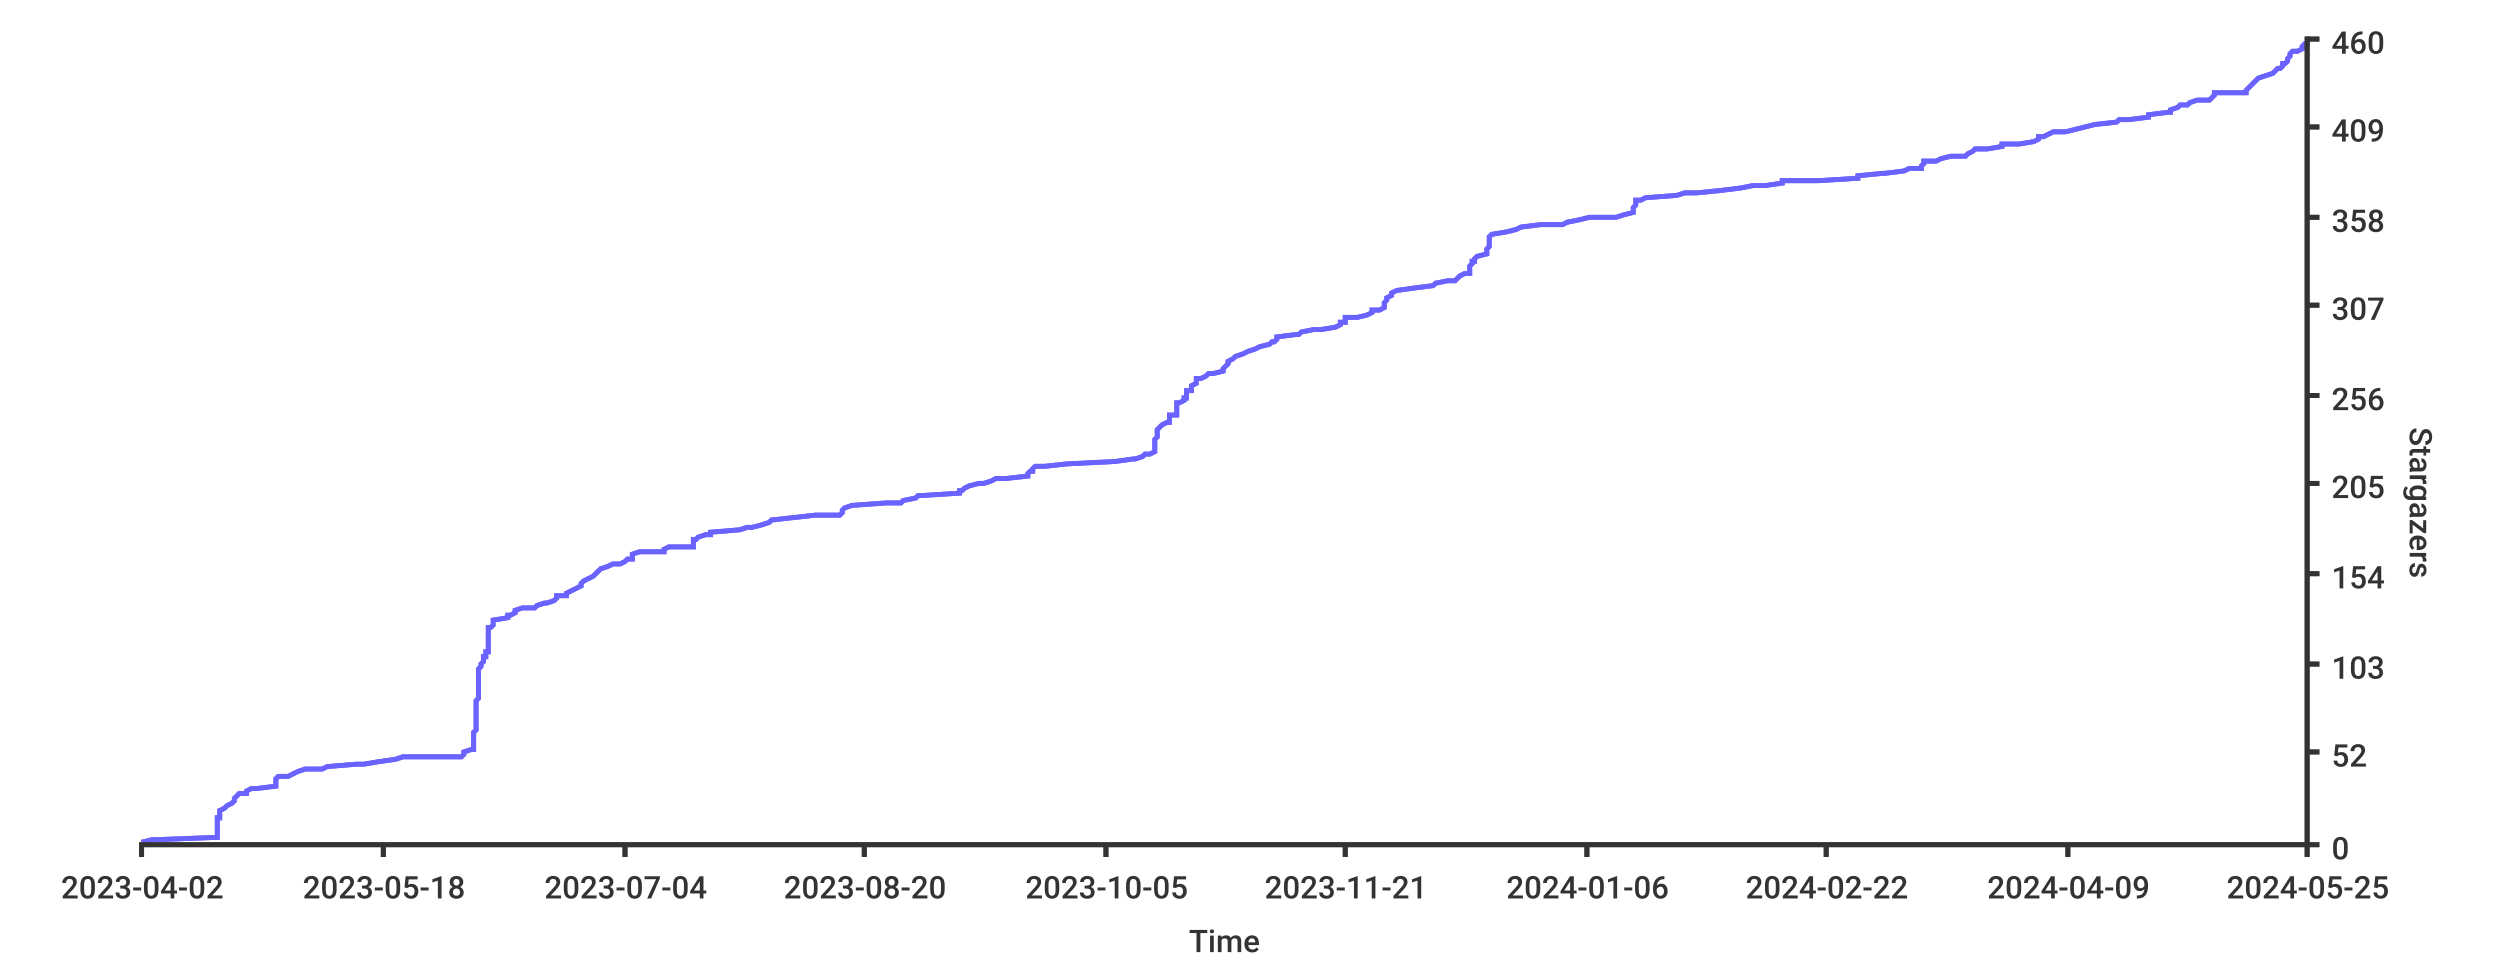
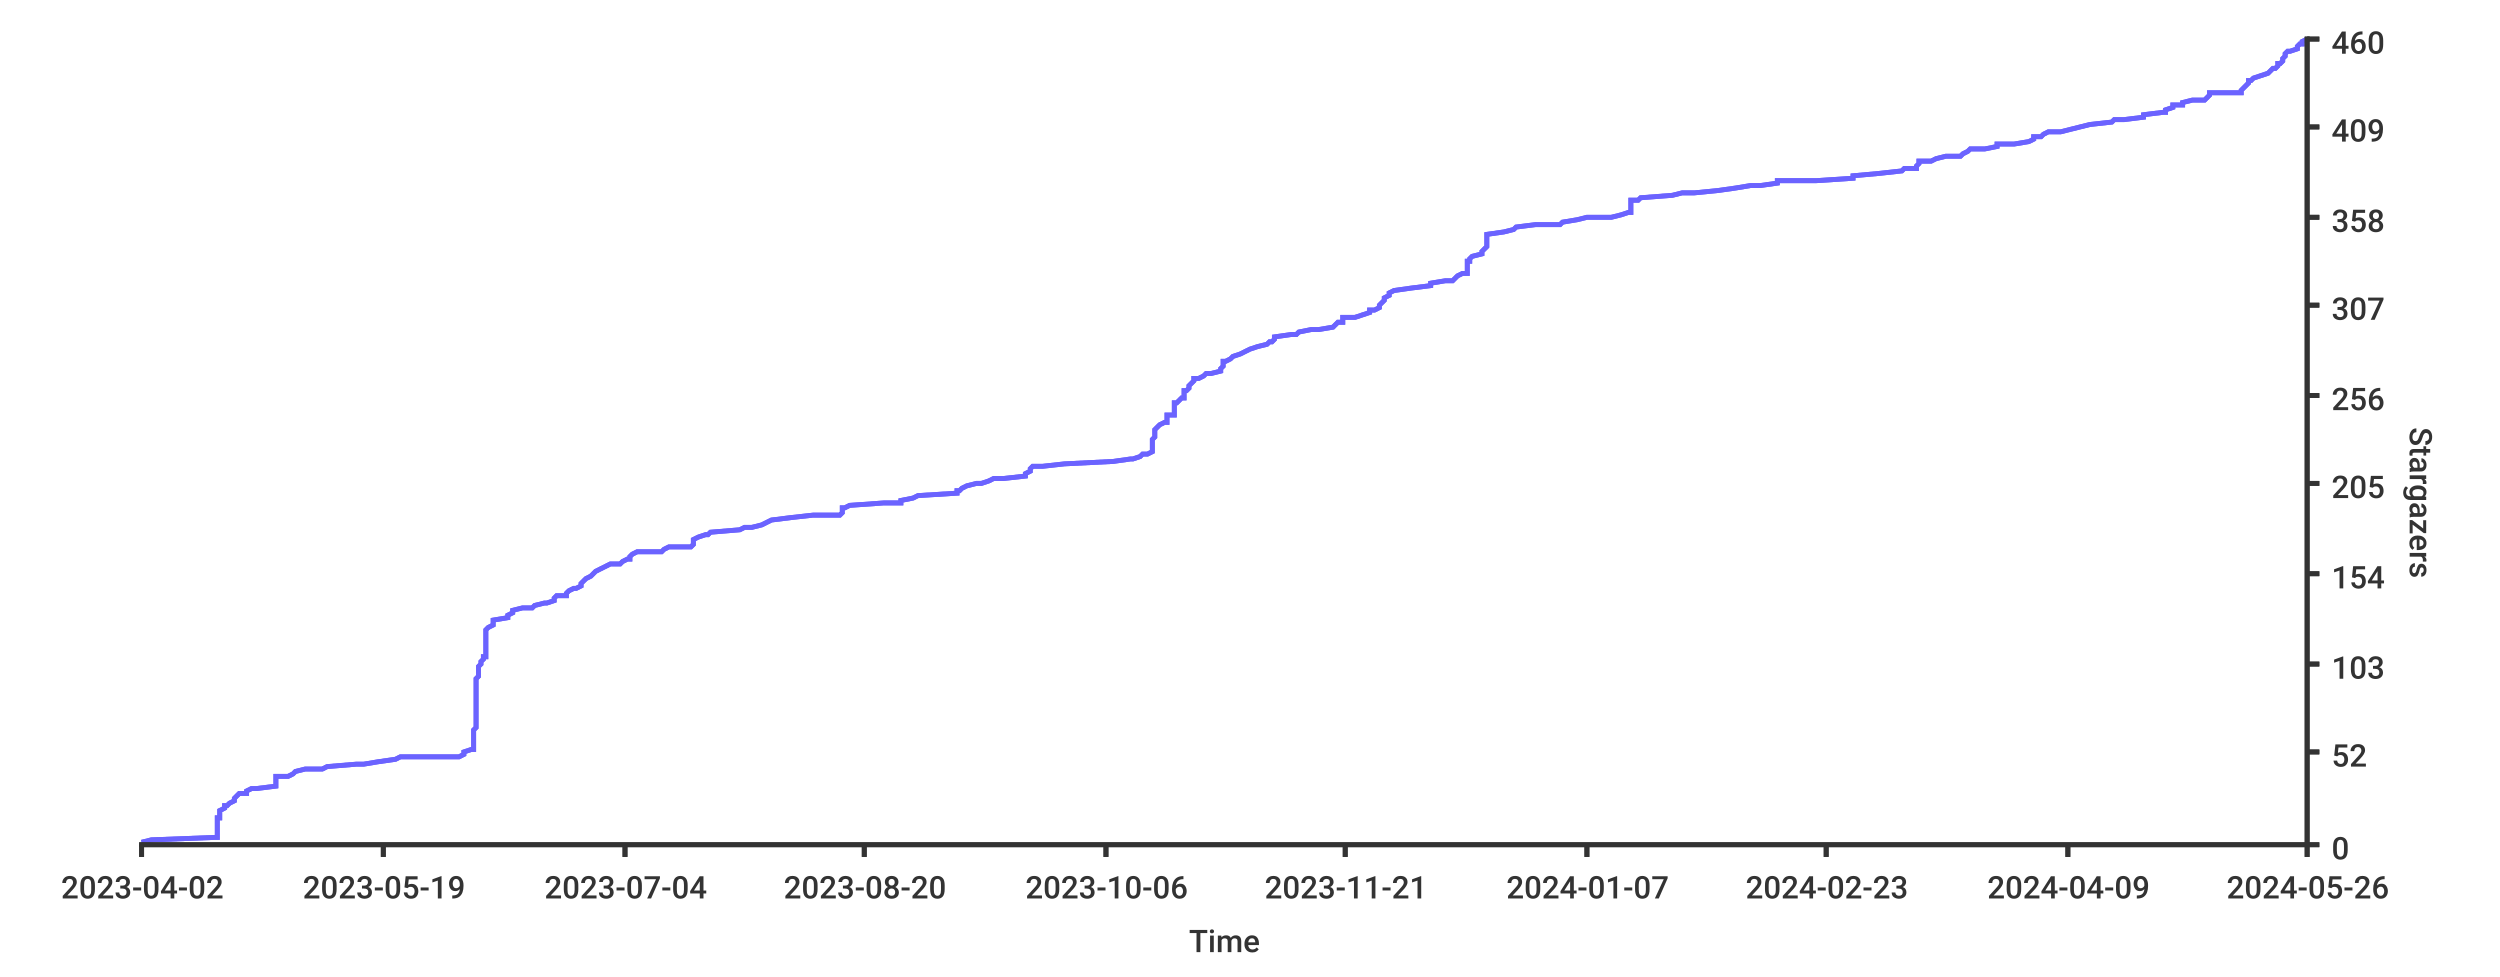
<svg xmlns="http://www.w3.org/2000/svg" width="1024px" height="400px">
  <style type="text/css">
path { fill: none; stroke: rgb(51,51,51); }
path.series { stroke: #6b63ff; }
rect.background { fill: rgb(255,255,255); stroke: none; }

text {
	stroke-width: 0;
	stroke: none;
	fill: rgba(51,51,51,1.0);
	font-size: 12.8px;
	font-family: 'Roboto Medium', sans-serif;
}
</style>
-   <rect y="0" width="1024px" height="400px" class="background" rx="8" x="0" />
-   <rect class="background" rx="8" x="0" y="0" width="1024px" height="400px" />
-   <path stroke-width="2" class="series" d="M 58 345 L 62 344 L 88 343 L 89 343 L 89 342 L 89 341 L 89 340 L 89 340 L 89 339 L 89 338 L 89 338 L 89 337 L 89 336 L 89 335 L 90 335 L 90 334 L 90 333 L 90 333 L 90 332 L 92 331 L 93 330 L 93 330 L 95 329 L 96 328 L 96 328 L 96 327 L 97 326 L 98 325 L 101 325 L 101 324 L 103 323 L 105 323 L 113 322 L 113 321 L 113 320 L 113 320 L 113 319 L 114 318 L 118 318 L 120 317 L 122 316 L 125 315 L 132 315 L 134 314 L 146 313 L 149 313 L 155 312 L 162 311 L 165 310 L 189 310 L 190 309 L 190 308 L 193 307 L 194 307 L 194 306 L 194 305 L 194 305 L 194 304 L 194 303 L 194 302 L 194 302 L 194 301 L 194 300 L 194 300 L 195 299 L 195 298 L 195 297 L 195 297 L 195 296 L 195 295 L 195 295 L 195 294 L 195 293 L 195 292 L 195 292 L 195 291 L 195 290 L 195 290 L 195 289 L 195 288 L 195 287 L 195 287 L 196 286 L 196 285 L 196 285 L 196 284 L 196 283 L 196 282 L 196 282 L 196 281 L 196 280 L 196 280 L 196 279 L 196 278 L 196 277 L 196 277 L 196 276 L 196 275 L 196 274 L 196 274 L 197 273 L 197 272 L 197 272 L 198 271 L 198 270 L 198 269 L 199 269 L 199 268 L 199 267 L 200 267 L 200 266 L 200 265 L 200 264 L 200 264 L 200 263 L 200 262 L 200 262 L 200 261 L 200 260 L 200 259 L 200 259 L 200 258 L 200 257 L 201 257 L 202 256 L 202 255 L 202 254 L 202 254 L 208 253 L 208 252 L 209 252 L 211 251 L 211 250 L 214 249 L 219 249 L 220 248 L 223 247 L 224 247 L 227 246 L 228 245 L 228 244 L 232 244 L 232 243 L 234 242 L 236 241 L 236 241 L 238 240 L 238 239 L 238 239 L 239 238 L 241 237 L 243 236 L 243 236 L 244 235 L 245 234 L 245 234 L 246 233 L 249 232 L 251 231 L 254 231 L 256 230 L 257 229 L 259 229 L 259 228 L 259 227 L 262 226 L 272 226 L 272 225 L 274 224 L 284 224 L 284 223 L 284 222 L 284 221 L 285 221 L 286 220 L 289 219 L 291 219 L 291 218 L 303 217 L 306 216 L 308 216 L 312 215 L 315 214 L 315 214 L 316 213 L 325 212 L 334 211 L 344 211 L 345 210 L 345 209 L 346 208 L 346 208 L 349 207 L 363 206 L 369 206 L 370 205 L 375 204 L 376 203 L 377 203 L 393 202 L 393 201 L 394 201 L 395 200 L 397 199 L 401 198 L 403 198 L 406 197 L 408 196 L 412 196 L 421 195 L 421 194 L 422 193 L 423 193 L 423 192 L 424 191 L 428 191 L 437 190 L 457 189 L 464 188 L 465 188 L 468 187 L 469 186 L 471 186 L 473 185 L 473 184 L 473 183 L 473 183 L 473 182 L 473 181 L 473 181 L 473 180 L 474 179 L 474 178 L 474 178 L 474 177 L 474 176 L 475 175 L 475 175 L 476 174 L 478 173 L 479 173 L 479 172 L 479 171 L 479 170 L 482 170 L 482 169 L 482 168 L 482 168 L 482 167 L 482 166 L 482 165 L 483 165 L 485 164 L 485 163 L 486 163 L 486 162 L 486 161 L 486 160 L 488 160 L 488 159 L 488 158 L 488 158 L 490 157 L 490 156 L 490 155 L 492 155 L 494 154 L 495 153 L 497 153 L 501 152 L 501 151 L 502 150 L 502 150 L 503 149 L 503 148 L 503 148 L 505 147 L 506 146 L 509 145 L 509 145 L 511 144 L 514 143 L 516 142 L 516 142 L 520 141 L 521 140 L 522 140 L 523 139 L 523 138 L 531 137 L 532 137 L 533 136 L 538 135 L 541 135 L 547 134 L 549 133 L 549 132 L 551 132 L 551 131 L 551 130 L 556 130 L 560 129 L 562 128 L 562 127 L 565 127 L 567 126 L 567 125 L 567 125 L 567 124 L 568 123 L 568 122 L 568 122 L 570 121 L 570 120 L 570 120 L 572 119 L 579 118 L 587 117 L 587 117 L 588 116 L 593 115 L 596 115 L 597 114 L 598 113 L 600 112 L 602 112 L 602 111 L 602 110 L 602 109 L 602 109 L 603 108 L 603 107 L 604 107 L 604 106 L 605 105 L 609 104 L 609 104 L 609 103 L 609 102 L 609 102 L 610 101 L 610 100 L 610 99 L 610 99 L 610 98 L 610 97 L 610 97 L 611 96 L 617 95 L 621 94 L 621 94 L 623 93 L 631 92 L 640 92 L 642 91 L 647 90 L 651 89 L 662 89 L 665 88 L 669 87 L 669 87 L 669 86 L 669 85 L 670 84 L 670 84 L 670 83 L 670 82 L 672 82 L 674 81 L 687 80 L 690 79 L 695 79 L 705 78 L 713 77 L 718 76 L 723 76 L 730 75 L 730 74 L 745 74 L 761 73 L 761 72 L 771 71 L 772 71 L 780 70 L 782 69 L 787 69 L 787 68 L 788 67 L 788 66 L 793 66 L 795 65 L 799 64 L 805 64 L 806 63 L 808 62 L 809 61 L 814 61 L 820 60 L 820 59 L 827 59 L 833 58 L 835 57 L 835 56 L 837 56 L 839 55 L 841 54 L 846 54 L 850 53 L 854 52 L 858 51 L 858 51 L 867 50 L 868 49 L 872 49 L 880 48 L 880 47 L 888 46 L 889 46 L 889 45 L 892 44 L 893 43 L 896 43 L 897 42 L 900 41 L 905 41 L 906 40 L 907 39 L 907 38 L 920 38 L 920 37 L 921 36 L 921 36 L 922 35 L 923 34 L 924 33 L 924 33 L 925 32 L 928 31 L 928 31 L 931 30 L 932 29 L 933 28 L 934 28 L 935 27 L 935 26 L 936 26 L 937 25 L 937 24 L 938 23 L 938 23 L 938 22 L 939 21 L 941 21 L 943 20 L 943 19 L 944 18 L 945 18 L 945 17" />
-   <path d="M 58 345 L 62 344 L 88 343 L 89 343 L 89 342 L 89 341 L 89 340 L 89 340 L 89 339 L 89 338 L 89 338 L 89 337 L 89 336 L 89 335 L 90 335 L 90 334 L 90 333 L 90 333 L 90 332 L 92 331 L 93 330 L 93 330 L 95 329 L 96 328 L 96 328 L 96 327 L 97 326 L 98 325 L 101 325 L 101 324 L 103 323 L 105 323 L 113 322 L 113 321 L 113 320 L 113 320 L 113 319 L 114 318 L 118 318 L 120 317 L 122 316 L 125 315 L 132 315 L 134 314 L 146 313 L 149 313 L 155 312 L 162 311 L 165 310 L 189 310 L 190 309 L 190 308 L 193 307 L 194 307 L 194 306 L 194 305 L 194 305 L 194 304 L 194 303 L 194 302 L 194 302 L 194 301 L 194 300 L 194 300 L 195 299 L 195 298 L 195 297 L 195 297 L 195 296 L 195 295 L 195 295 L 195 294 L 195 293 L 195 292 L 195 292 L 195 291 L 195 290 L 195 290 L 195 289 L 195 288 L 195 287 L 195 287 L 196 286 L 196 285 L 196 285 L 196 284 L 196 283 L 196 282 L 196 282 L 196 281 L 196 280 L 196 280 L 196 279 L 196 278 L 196 277 L 196 277 L 196 276 L 196 275 L 196 274 L 196 274 L 197 273 L 197 272 L 197 272 L 198 271 L 198 270 L 198 269 L 199 269 L 199 268 L 199 267 L 200 267 L 200 266 L 200 265 L 200 264 L 200 264 L 200 263 L 200 262 L 200 262 L 200 261 L 200 260 L 200 259 L 200 259 L 200 258 L 200 257 L 201 257 L 202 256 L 202 255 L 202 254 L 202 254 L 208 253 L 208 252 L 209 252 L 211 251 L 211 250 L 214 249 L 219 249 L 220 248 L 223 247 L 224 247 L 227 246 L 228 245 L 228 244 L 232 244 L 232 243 L 234 242 L 236 241 L 236 241 L 238 240 L 238 239 L 238 239 L 239 238 L 241 237 L 243 236 L 243 236 L 244 235 L 245 234 L 245 234 L 246 233 L 249 232 L 251 231 L 254 231 L 256 230 L 257 229 L 259 229 L 259 228 L 259 227 L 262 226 L 272 226 L 272 225 L 274 224 L 284 224 L 284 223 L 284 222 L 284 221 L 285 221 L 286 220 L 289 219 L 291 219 L 291 218 L 303 217 L 306 216 L 308 216 L 312 215 L 315 214 L 315 214 L 316 213 L 325 212 L 334 211 L 344 211 L 345 210 L 345 209 L 346 208 L 346 208 L 349 207 L 363 206 L 369 206 L 370 205 L 375 204 L 376 203 L 377 203 L 393 202 L 393 201 L 394 201 L 395 200 L 397 199 L 401 198 L 403 198 L 406 197 L 408 196 L 412 196 L 421 195 L 421 194 L 422 193 L 423 193 L 423 192 L 424 191 L 428 191 L 437 190 L 457 189 L 464 188 L 465 188 L 468 187 L 469 186 L 471 186 L 473 185 L 473 184 L 473 183 L 473 183 L 473 182 L 473 181 L 473 181 L 473 180 L 474 179 L 474 178 L 474 178 L 474 177 L 474 176 L 475 175 L 475 175 L 476 174 L 478 173 L 479 173 L 479 172 L 479 171 L 479 170 L 482 170 L 482 169 L 482 168 L 482 168 L 482 167 L 482 166 L 482 165 L 483 165 L 485 164 L 485 163 L 486 163 L 486 162 L 486 161 L 486 160 L 488 160 L 488 159 L 488 158 L 488 158 L 490 157 L 490 156 L 490 155 L 492 155 L 494 154 L 495 153 L 497 153 L 501 152 L 501 151 L 502 150 L 502 150 L 503 149 L 503 148 L 503 148 L 505 147 L 506 146 L 509 145 L 509 145 L 511 144 L 514 143 L 516 142 L 516 142 L 520 141 L 521 140 L 522 140 L 523 139 L 523 138 L 531 137 L 532 137 L 533 136 L 538 135 L 541 135 L 547 134 L 549 133 L 549 132 L 551 132 L 551 131 L 551 130 L 556 130 L 560 129 L 562 128 L 562 127 L 565 127 L 567 126 L 567 125 L 567 125 L 567 124 L 568 123 L 568 122 L 568 122 L 570 121 L 570 120 L 570 120 L 572 119 L 579 118 L 587 117 L 587 117 L 588 116 L 593 115 L 596 115 L 597 114 L 598 113 L 600 112 L 602 112 L 602 111 L 602 110 L 602 109 L 602 109 L 603 108 L 603 107 L 604 107 L 604 106 L 605 105 L 609 104 L 609 104 L 609 103 L 609 102 L 609 102 L 610 101 L 610 100 L 610 99 L 610 99 L 610 98 L 610 97 L 610 97 L 611 96 L 617 95 L 621 94 L 621 94 L 623 93 L 631 92 L 640 92 L 642 91 L 647 90 L 651 89 L 662 89 L 665 88 L 669 87 L 669 87 L 669 86 L 669 85 L 670 84 L 670 84 L 670 83 L 670 82 L 672 82 L 674 81 L 687 80 L 690 79 L 695 79 L 705 78 L 713 77 L 718 76 L 723 76 L 730 75 L 730 74 L 745 74 L 761 73 L 761 72 L 771 71 L 772 71 L 780 70 L 782 69 L 787 69 L 787 68 L 788 67 L 788 66 L 793 66 L 795 65 L 799 64 L 805 64 L 806 63 L 808 62 L 809 61 L 814 61 L 820 60 L 820 59 L 827 59 L 833 58 L 835 57 L 835 56 L 837 56 L 839 55 L 841 54 L 846 54 L 850 53 L 854 52 L 858 51 L 858 51 L 867 50 L 868 49 L 872 49 L 880 48 L 880 47 L 888 46 L 889 46 L 889 45 L 892 44 L 893 43 L 896 43 L 897 42 L 900 41 L 905 41 L 906 40 L 907 39 L 907 38 L 920 38 L 920 37 L 921 36 L 921 36 L 922 35 L 923 34 L 924 33 L 924 33 L 925 32 L 928 31 L 928 31 L 931 30 L 932 29 L 933 28 L 934 28 L 935 27 L 935 26 L 936 26 L 937 25 L 937 24 L 938 23 L 938 23 L 938 22 L 939 21 L 941 21 L 943 20 L 943 19 L 944 18 L 945 18 L 945 17" stroke-width="2" class="series" />
-   <path stroke-width="2" d="M 945 346 L 945 15" />
+   <rect x="0" y="0" width="1024px" height="400px" class="background" rx="8" />
+   <rect x="0" y="0" width="1024px" height="400px" class="background" rx="8" />
+   <path stroke-width="2" class="series" d="M 58 345 L 62 344 L 88 343 L 89 343 L 89 342 L 89 341 L 89 340 L 89 340 L 89 339 L 89 338 L 89 338 L 89 337 L 89 336 L 89 335 L 90 335 L 90 334 L 90 333 L 90 333 L 90 332 L 92 331 L 92 330 L 93 330 L 94 329 L 96 328 L 96 328 L 96 327 L 97 326 L 98 325 L 101 325 L 101 324 L 103 323 L 105 323 L 113 322 L 113 321 L 113 320 L 113 320 L 113 319 L 113 318 L 118 318 L 120 317 L 121 316 L 125 315 L 132 315 L 134 314 L 146 313 L 149 313 L 155 312 L 162 311 L 164 310 L 188 310 L 190 309 L 190 308 L 193 307 L 194 307 L 194 306 L 194 305 L 194 305 L 194 304 L 194 303 L 194 302 L 194 302 L 194 301 L 194 300 L 194 300 L 194 299 L 195 298 L 195 297 L 195 297 L 195 296 L 195 295 L 195 295 L 195 294 L 195 293 L 195 292 L 195 292 L 195 291 L 195 290 L 195 290 L 195 289 L 195 288 L 195 287 L 195 287 L 195 286 L 195 285 L 195 285 L 195 284 L 195 283 L 195 282 L 195 282 L 195 281 L 195 280 L 195 280 L 195 279 L 195 278 L 196 277 L 196 277 L 196 276 L 196 275 L 196 274 L 196 274 L 196 273 L 197 272 L 197 272 L 197 271 L 198 270 L 198 269 L 199 269 L 199 268 L 199 267 L 199 267 L 199 266 L 199 265 L 199 264 L 199 264 L 199 263 L 199 262 L 199 262 L 199 261 L 199 260 L 199 259 L 199 259 L 199 258 L 200 257 L 200 257 L 202 256 L 202 255 L 202 254 L 202 254 L 208 253 L 208 252 L 208 252 L 210 251 L 210 250 L 214 249 L 218 249 L 219 248 L 223 247 L 224 247 L 227 246 L 227 245 L 228 244 L 232 244 L 232 243 L 233 242 L 235 241 L 236 241 L 238 240 L 238 239 L 238 239 L 239 238 L 240 237 L 242 236 L 242 236 L 243 235 L 244 234 L 244 234 L 246 233 L 248 232 L 250 231 L 254 231 L 255 230 L 257 229 L 258 229 L 258 228 L 259 227 L 261 226 L 271 226 L 272 225 L 274 224 L 283 224 L 284 223 L 284 222 L 284 221 L 284 221 L 286 220 L 289 219 L 290 219 L 291 218 L 303 217 L 305 216 L 308 216 L 312 215 L 314 214 L 314 214 L 316 213 L 324 212 L 333 211 L 344 211 L 345 210 L 345 209 L 345 208 L 346 208 L 348 207 L 362 206 L 369 206 L 369 205 L 374 204 L 376 203 L 376 203 L 392 202 L 392 201 L 393 201 L 394 200 L 396 199 L 400 198 L 402 198 L 405 197 L 407 196 L 411 196 L 420 195 L 420 194 L 422 193 L 422 193 L 422 192 L 423 191 L 427 191 L 436 190 L 456 189 L 463 188 L 464 188 L 467 187 L 468 186 L 470 186 L 472 185 L 472 184 L 472 183 L 472 183 L 472 182 L 472 181 L 472 181 L 472 180 L 473 179 L 473 178 L 473 178 L 473 177 L 473 176 L 474 175 L 474 175 L 475 174 L 477 173 L 478 173 L 478 172 L 478 171 L 478 170 L 481 170 L 481 169 L 481 168 L 481 168 L 481 167 L 481 166 L 481 165 L 482 165 L 483 164 L 484 163 L 485 163 L 485 162 L 485 161 L 485 160 L 486 160 L 487 159 L 487 158 L 487 158 L 488 157 L 489 156 L 489 155 L 491 155 L 493 154 L 494 153 L 496 153 L 500 152 L 500 151 L 501 150 L 501 150 L 501 149 L 501 148 L 502 148 L 504 147 L 505 146 L 508 145 L 508 145 L 510 144 L 512 143 L 515 142 L 515 142 L 519 141 L 520 140 L 521 140 L 522 139 L 522 138 L 529 137 L 531 137 L 532 136 L 537 135 L 540 135 L 546 134 L 547 133 L 548 132 L 550 132 L 550 131 L 550 130 L 555 130 L 558 129 L 561 128 L 561 127 L 563 127 L 565 126 L 565 125 L 565 125 L 566 124 L 567 123 L 567 122 L 567 122 L 569 121 L 569 120 L 569 120 L 571 119 L 578 118 L 586 117 L 586 117 L 586 116 L 592 115 L 595 115 L 596 114 L 597 113 L 599 112 L 601 112 L 601 111 L 601 110 L 601 109 L 601 109 L 601 108 L 601 107 L 602 107 L 602 106 L 603 105 L 607 104 L 607 104 L 607 103 L 608 102 L 608 102 L 609 101 L 609 100 L 609 99 L 609 99 L 609 98 L 609 97 L 609 97 L 609 96 L 616 95 L 620 94 L 620 94 L 621 93 L 629 92 L 639 92 L 640 91 L 646 90 L 650 89 L 660 89 L 664 88 L 667 87 L 668 87 L 668 86 L 668 85 L 668 84 L 668 84 L 668 83 L 668 82 L 671 82 L 672 81 L 685 80 L 689 79 L 694 79 L 704 78 L 711 77 L 717 76 L 721 76 L 728 75 L 728 74 L 744 74 L 759 73 L 759 72 L 770 71 L 770 71 L 779 70 L 780 69 L 785 69 L 785 68 L 786 67 L 786 66 L 791 66 L 793 65 L 797 64 L 803 64 L 804 63 L 806 62 L 807 61 L 813 61 L 818 60 L 818 59 L 825 59 L 831 58 L 833 57 L 833 56 L 836 56 L 837 55 L 839 54 L 844 54 L 848 53 L 852 52 L 856 51 L 856 51 L 865 50 L 866 49 L 870 49 L 878 48 L 878 47 L 886 46 L 887 46 L 887 45 L 890 44 L 890 43 L 894 43 L 894 42 L 898 41 L 903 41 L 904 40 L 905 39 L 905 38 L 918 38 L 918 37 L 919 36 L 919 36 L 920 35 L 921 34 L 921 33 L 922 33 L 923 32 L 926 31 L 926 31 L 929 30 L 930 29 L 931 28 L 932 28 L 933 27 L 933 26 L 934 26 L 935 25 L 935 24 L 936 23 L 936 23 L 936 22 L 937 21 L 938 21 L 941 20 L 941 19 L 942 18 L 943 18 L 943 17 L 945 16" />
+   <path stroke-width="2" class="series" d="M 58 345 L 62 344 L 88 343 L 89 343 L 89 342 L 89 341 L 89 340 L 89 340 L 89 339 L 89 338 L 89 338 L 89 337 L 89 336 L 89 335 L 90 335 L 90 334 L 90 333 L 90 333 L 90 332 L 92 331 L 92 330 L 93 330 L 94 329 L 96 328 L 96 328 L 96 327 L 97 326 L 98 325 L 101 325 L 101 324 L 103 323 L 105 323 L 113 322 L 113 321 L 113 320 L 113 320 L 113 319 L 113 318 L 118 318 L 120 317 L 121 316 L 125 315 L 132 315 L 134 314 L 146 313 L 149 313 L 155 312 L 162 311 L 164 310 L 188 310 L 190 309 L 190 308 L 193 307 L 194 307 L 194 306 L 194 305 L 194 305 L 194 304 L 194 303 L 194 302 L 194 302 L 194 301 L 194 300 L 194 300 L 194 299 L 195 298 L 195 297 L 195 297 L 195 296 L 195 295 L 195 295 L 195 294 L 195 293 L 195 292 L 195 292 L 195 291 L 195 290 L 195 290 L 195 289 L 195 288 L 195 287 L 195 287 L 195 286 L 195 285 L 195 285 L 195 284 L 195 283 L 195 282 L 195 282 L 195 281 L 195 280 L 195 280 L 195 279 L 195 278 L 196 277 L 196 277 L 196 276 L 196 275 L 196 274 L 196 274 L 196 273 L 197 272 L 197 272 L 197 271 L 198 270 L 198 269 L 199 269 L 199 268 L 199 267 L 199 267 L 199 266 L 199 265 L 199 264 L 199 264 L 199 263 L 199 262 L 199 262 L 199 261 L 199 260 L 199 259 L 199 259 L 199 258 L 200 257 L 200 257 L 202 256 L 202 255 L 202 254 L 202 254 L 208 253 L 208 252 L 208 252 L 210 251 L 210 250 L 214 249 L 218 249 L 219 248 L 223 247 L 224 247 L 227 246 L 227 245 L 228 244 L 232 244 L 232 243 L 233 242 L 235 241 L 236 241 L 238 240 L 238 239 L 238 239 L 239 238 L 240 237 L 242 236 L 242 236 L 243 235 L 244 234 L 244 234 L 246 233 L 248 232 L 250 231 L 254 231 L 255 230 L 257 229 L 258 229 L 258 228 L 259 227 L 261 226 L 271 226 L 272 225 L 274 224 L 283 224 L 284 223 L 284 222 L 284 221 L 284 221 L 286 220 L 289 219 L 290 219 L 291 218 L 303 217 L 305 216 L 308 216 L 312 215 L 314 214 L 314 214 L 316 213 L 324 212 L 333 211 L 344 211 L 345 210 L 345 209 L 345 208 L 346 208 L 348 207 L 362 206 L 369 206 L 369 205 L 374 204 L 376 203 L 376 203 L 392 202 L 392 201 L 393 201 L 394 200 L 396 199 L 400 198 L 402 198 L 405 197 L 407 196 L 411 196 L 420 195 L 420 194 L 422 193 L 422 193 L 422 192 L 423 191 L 427 191 L 436 190 L 456 189 L 463 188 L 464 188 L 467 187 L 468 186 L 470 186 L 472 185 L 472 184 L 472 183 L 472 183 L 472 182 L 472 181 L 472 181 L 472 180 L 473 179 L 473 178 L 473 178 L 473 177 L 473 176 L 474 175 L 474 175 L 475 174 L 477 173 L 478 173 L 478 172 L 478 171 L 478 170 L 481 170 L 481 169 L 481 168 L 481 168 L 481 167 L 481 166 L 481 165 L 482 165 L 483 164 L 484 163 L 485 163 L 485 162 L 485 161 L 485 160 L 486 160 L 487 159 L 487 158 L 487 158 L 488 157 L 489 156 L 489 155 L 491 155 L 493 154 L 494 153 L 496 153 L 500 152 L 500 151 L 501 150 L 501 150 L 501 149 L 501 148 L 502 148 L 504 147 L 505 146 L 508 145 L 508 145 L 510 144 L 512 143 L 515 142 L 515 142 L 519 141 L 520 140 L 521 140 L 522 139 L 522 138 L 529 137 L 531 137 L 532 136 L 537 135 L 540 135 L 546 134 L 547 133 L 548 132 L 550 132 L 550 131 L 550 130 L 555 130 L 558 129 L 561 128 L 561 127 L 563 127 L 565 126 L 565 125 L 565 125 L 566 124 L 567 123 L 567 122 L 567 122 L 569 121 L 569 120 L 569 120 L 571 119 L 578 118 L 586 117 L 586 117 L 586 116 L 592 115 L 595 115 L 596 114 L 597 113 L 599 112 L 601 112 L 601 111 L 601 110 L 601 109 L 601 109 L 601 108 L 601 107 L 602 107 L 602 106 L 603 105 L 607 104 L 607 104 L 607 103 L 608 102 L 608 102 L 609 101 L 609 100 L 609 99 L 609 99 L 609 98 L 609 97 L 609 97 L 609 96 L 616 95 L 620 94 L 620 94 L 621 93 L 629 92 L 639 92 L 640 91 L 646 90 L 650 89 L 660 89 L 664 88 L 667 87 L 668 87 L 668 86 L 668 85 L 668 84 L 668 84 L 668 83 L 668 82 L 671 82 L 672 81 L 685 80 L 689 79 L 694 79 L 704 78 L 711 77 L 717 76 L 721 76 L 728 75 L 728 74 L 744 74 L 759 73 L 759 72 L 770 71 L 770 71 L 779 70 L 780 69 L 785 69 L 785 68 L 786 67 L 786 66 L 791 66 L 793 65 L 797 64 L 803 64 L 804 63 L 806 62 L 807 61 L 813 61 L 818 60 L 818 59 L 825 59 L 831 58 L 833 57 L 833 56 L 836 56 L 837 55 L 839 54 L 844 54 L 848 53 L 852 52 L 856 51 L 856 51 L 865 50 L 866 49 L 870 49 L 878 48 L 878 47 L 886 46 L 887 46 L 887 45 L 890 44 L 890 43 L 894 43 L 894 42 L 898 41 L 903 41 L 904 40 L 905 39 L 905 38 L 918 38 L 918 37 L 919 36 L 919 36 L 920 35 L 921 34 L 921 33 L 922 33 L 923 32 L 926 31 L 926 31 L 929 30 L 930 29 L 931 28 L 932 28 L 933 27 L 933 26 L 934 26 L 935 25 L 935 24 L 936 23 L 936 23 L 936 22 L 937 21 L 938 21 L 941 20 L 941 19 L 942 18 L 943 18 L 943 17 L 945 16" />
+   <path d="M 945 346 L 945 15" stroke-width="2" />
  <path stroke-width="2" d="M 945 346 L 945 15" />
  <path stroke-width="2" d="M 945 346 L 950 346" />
  <path stroke-width="2" d="M 945 346 L 950 346" />
  <text x="955" y="352">0</text>
-   <path d="M 945 308 L 950 308" stroke-width="2" />
+   <path stroke-width="2" d="M 945 308 L 950 308" />
  <path stroke-width="2" d="M 945 308 L 950 308" />
  <text x="955" y="314">52</text>
+   <path stroke-width="2" d="M 945 272 L 950 272" />
  <path d="M 945 272 L 950 272" stroke-width="2" />
-   <path stroke-width="2" d="M 945 272 L 950 272" />
  <text x="955" y="278">103</text>
  <path stroke-width="2" d="M 945 235 L 950 235" />
  <path stroke-width="2" d="M 945 235 L 950 235" />
  <text x="955" y="241">154</text>
  <path stroke-width="2" d="M 945 198 L 950 198" />
  <path stroke-width="2" d="M 945 198 L 950 198" />
  <text x="955" y="204">205</text>
-   <path d="M 945 162 L 950 162" stroke-width="2" />
-   <path d="M 945 162 L 950 162" stroke-width="2" />
+   <path stroke-width="2" d="M 945 162 L 950 162" />
+   <path stroke-width="2" d="M 945 162 L 950 162" />
  <text x="955" y="168">256</text>
  <path stroke-width="2" d="M 945 125 L 950 125" />
  <path stroke-width="2" d="M 945 125 L 950 125" />
  <text x="955" y="131">307</text>
  <path stroke-width="2" d="M 945 89 L 950 89" />
-   <path d="M 945 89 L 950 89" stroke-width="2" />
+   <path stroke-width="2" d="M 945 89 L 950 89" />
  <text x="955" y="95">358</text>
  <path stroke-width="2" d="M 945 52 L 950 52" />
  <path stroke-width="2" d="M 945 52 L 950 52" />
  <text x="955" y="58">409</text>
  <path stroke-width="2" d="M 945 16 L 950 16" />
-   <path stroke-width="2" d="M 945 16 L 950 16" />
+   <path d="M 945 16 L 950 16" stroke-width="2" />
  <text x="955" y="22">460</text>
-   <text x="987" y="175" transform="rotate(90.00,987,175)">Stargazers</text>
+   <text transform="rotate(90.00,987,175)" x="987" y="175">Stargazers</text>
  <path stroke-width="2" d="M 57 346 L 945 346" />
-   <path stroke-width="2" d="M 57 346 L 945 346" />
+   <path d="M 57 346 L 945 346" stroke-width="2" />
  <path stroke-width="2" d="M 58 346 L 58 351" />
  <path stroke-width="2" d="M 58 346 L 58 351" />
  <text x="25" y="368">2023-04-02</text>
  <path stroke-width="2" d="M 157 346 L 157 351" />
  <path stroke-width="2" d="M 157 346 L 157 351" />
-   <text x="124" y="368">2023-05-18</text>
+   <text x="124" y="368">2023-05-19</text>
  <path stroke-width="2" d="M 256 346 L 256 351" />
  <path stroke-width="2" d="M 256 346 L 256 351" />
-   <text y="368" x="223">2023-07-04</text>
+   <text x="223" y="368">2023-07-04</text>
  <path stroke-width="2" d="M 354 346 L 354 351" />
  <path stroke-width="2" d="M 354 346 L 354 351" />
-   <text y="368" x="321">2023-08-20</text>
+   <text x="321" y="368">2023-08-20</text>
+   <path stroke-width="2" d="M 453 346 L 453 351" />
  <path d="M 453 346 L 453 351" stroke-width="2" />
-   <path stroke-width="2" d="M 453 346 L 453 351" />
-   <text x="420" y="368">2023-10-05</text>
+   <text x="420" y="368">2023-10-06</text>
  <path stroke-width="2" d="M 551 346 L 551 351" />
  <path stroke-width="2" d="M 551 346 L 551 351" />
  <text x="518" y="368">2023-11-21</text>
  <path stroke-width="2" d="M 650 346 L 650 351" />
  <path stroke-width="2" d="M 650 346 L 650 351" />
-   <text x="617" y="368">2024-01-06</text>
+   <text x="617" y="368">2024-01-07</text>
  <path stroke-width="2" d="M 748 346 L 748 351" />
  <path stroke-width="2" d="M 748 346 L 748 351" />
-   <text x="715" y="368">2024-02-22</text>
+   <text x="715" y="368">2024-02-23</text>
  <path stroke-width="2" d="M 847 346 L 847 351" />
  <path stroke-width="2" d="M 847 346 L 847 351" />
  <text x="814" y="368">2024-04-09</text>
  <path stroke-width="2" d="M 945 346 L 945 351" />
  <path stroke-width="2" d="M 945 346 L 945 351" />
-   <text x="912" y="368">2024-05-25</text>
+   <text x="912" y="368">2024-05-26</text>
  <text x="487" y="390">Time</text>
</svg>
